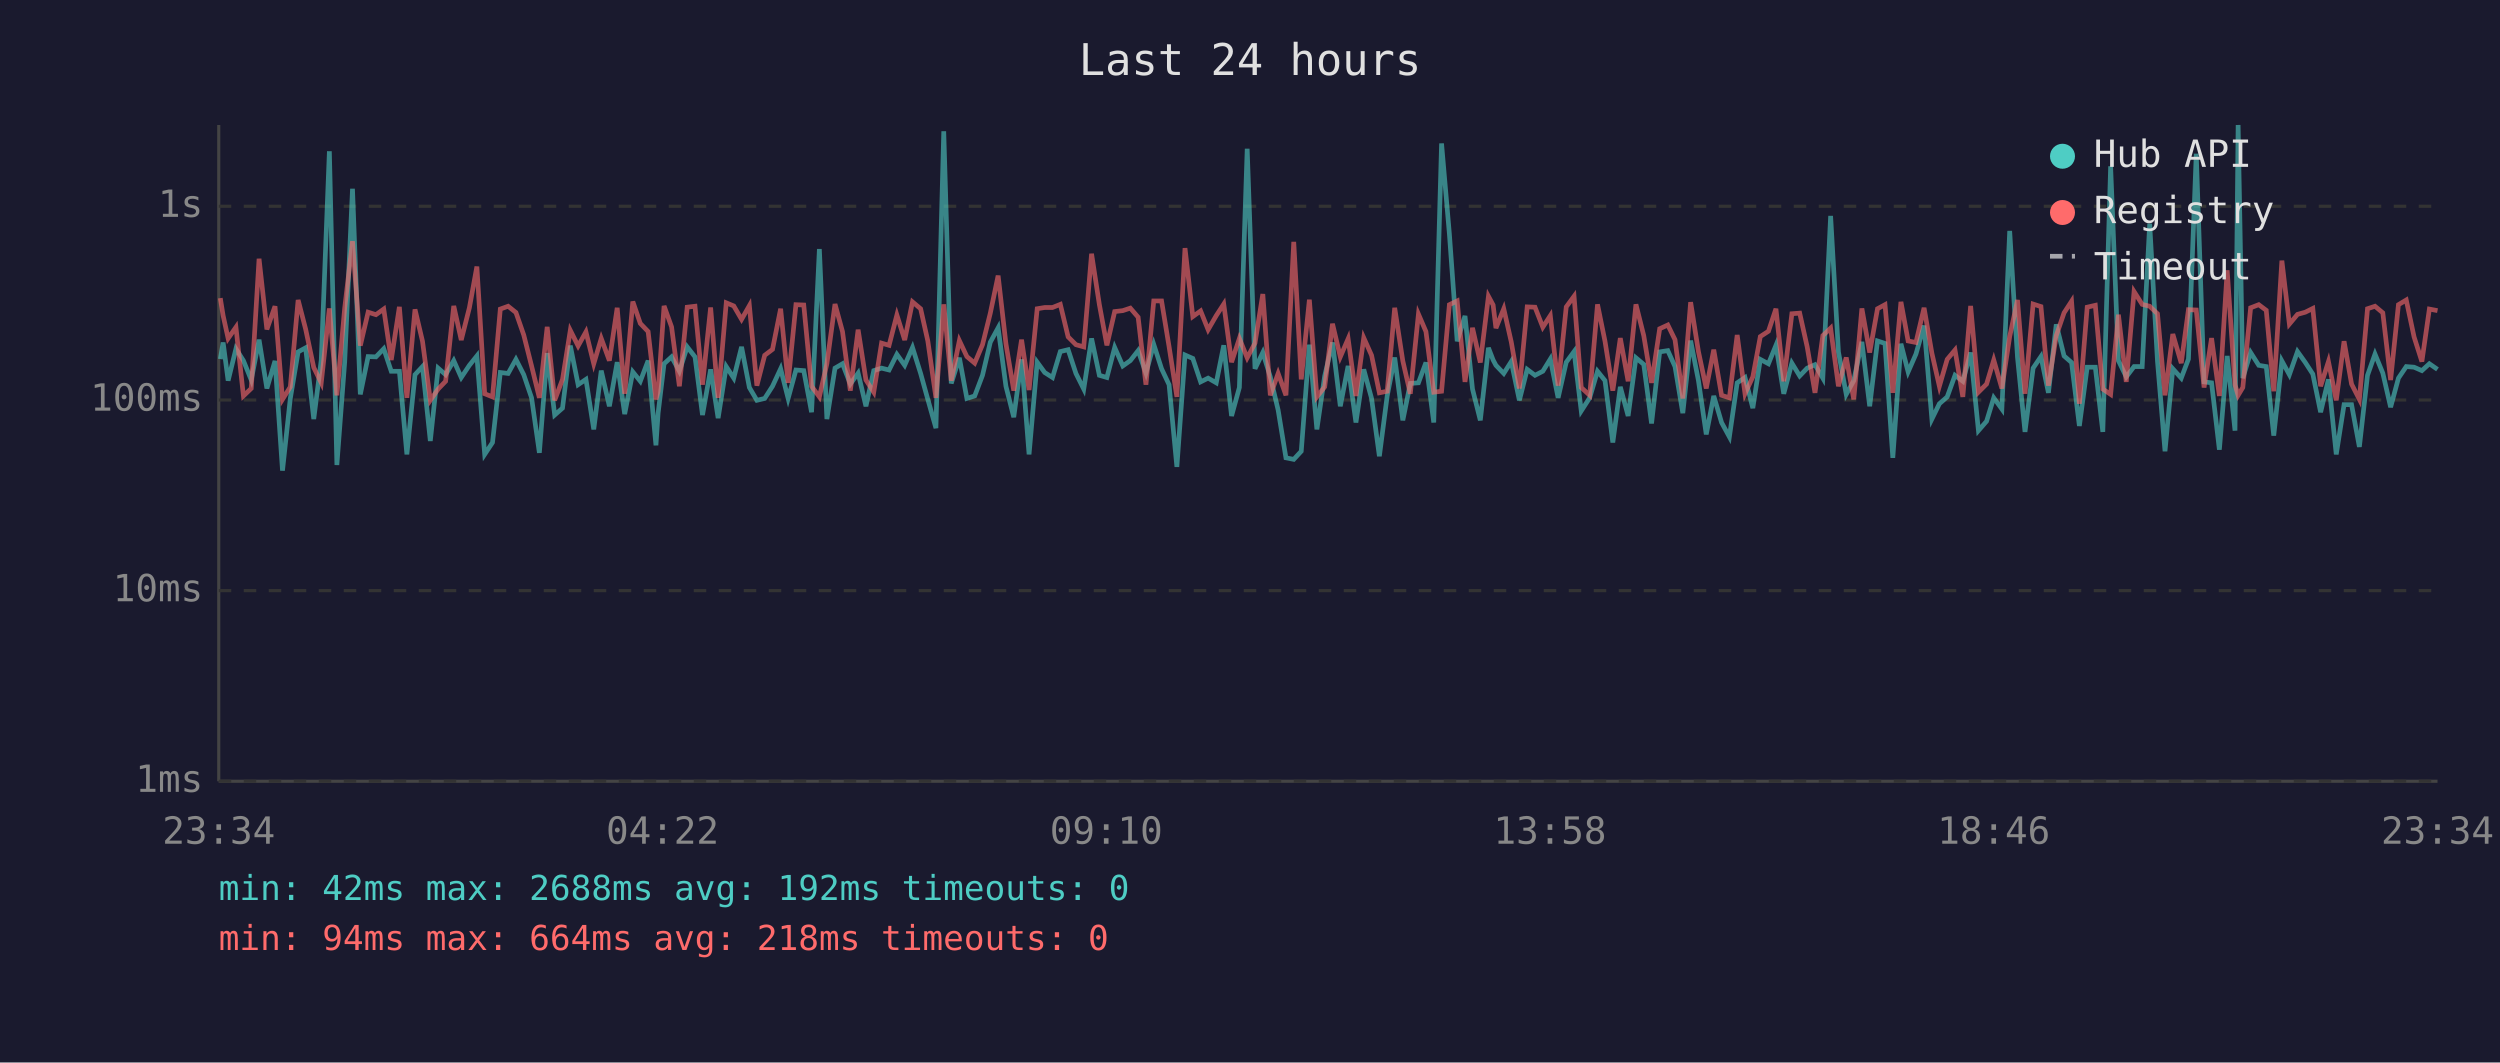
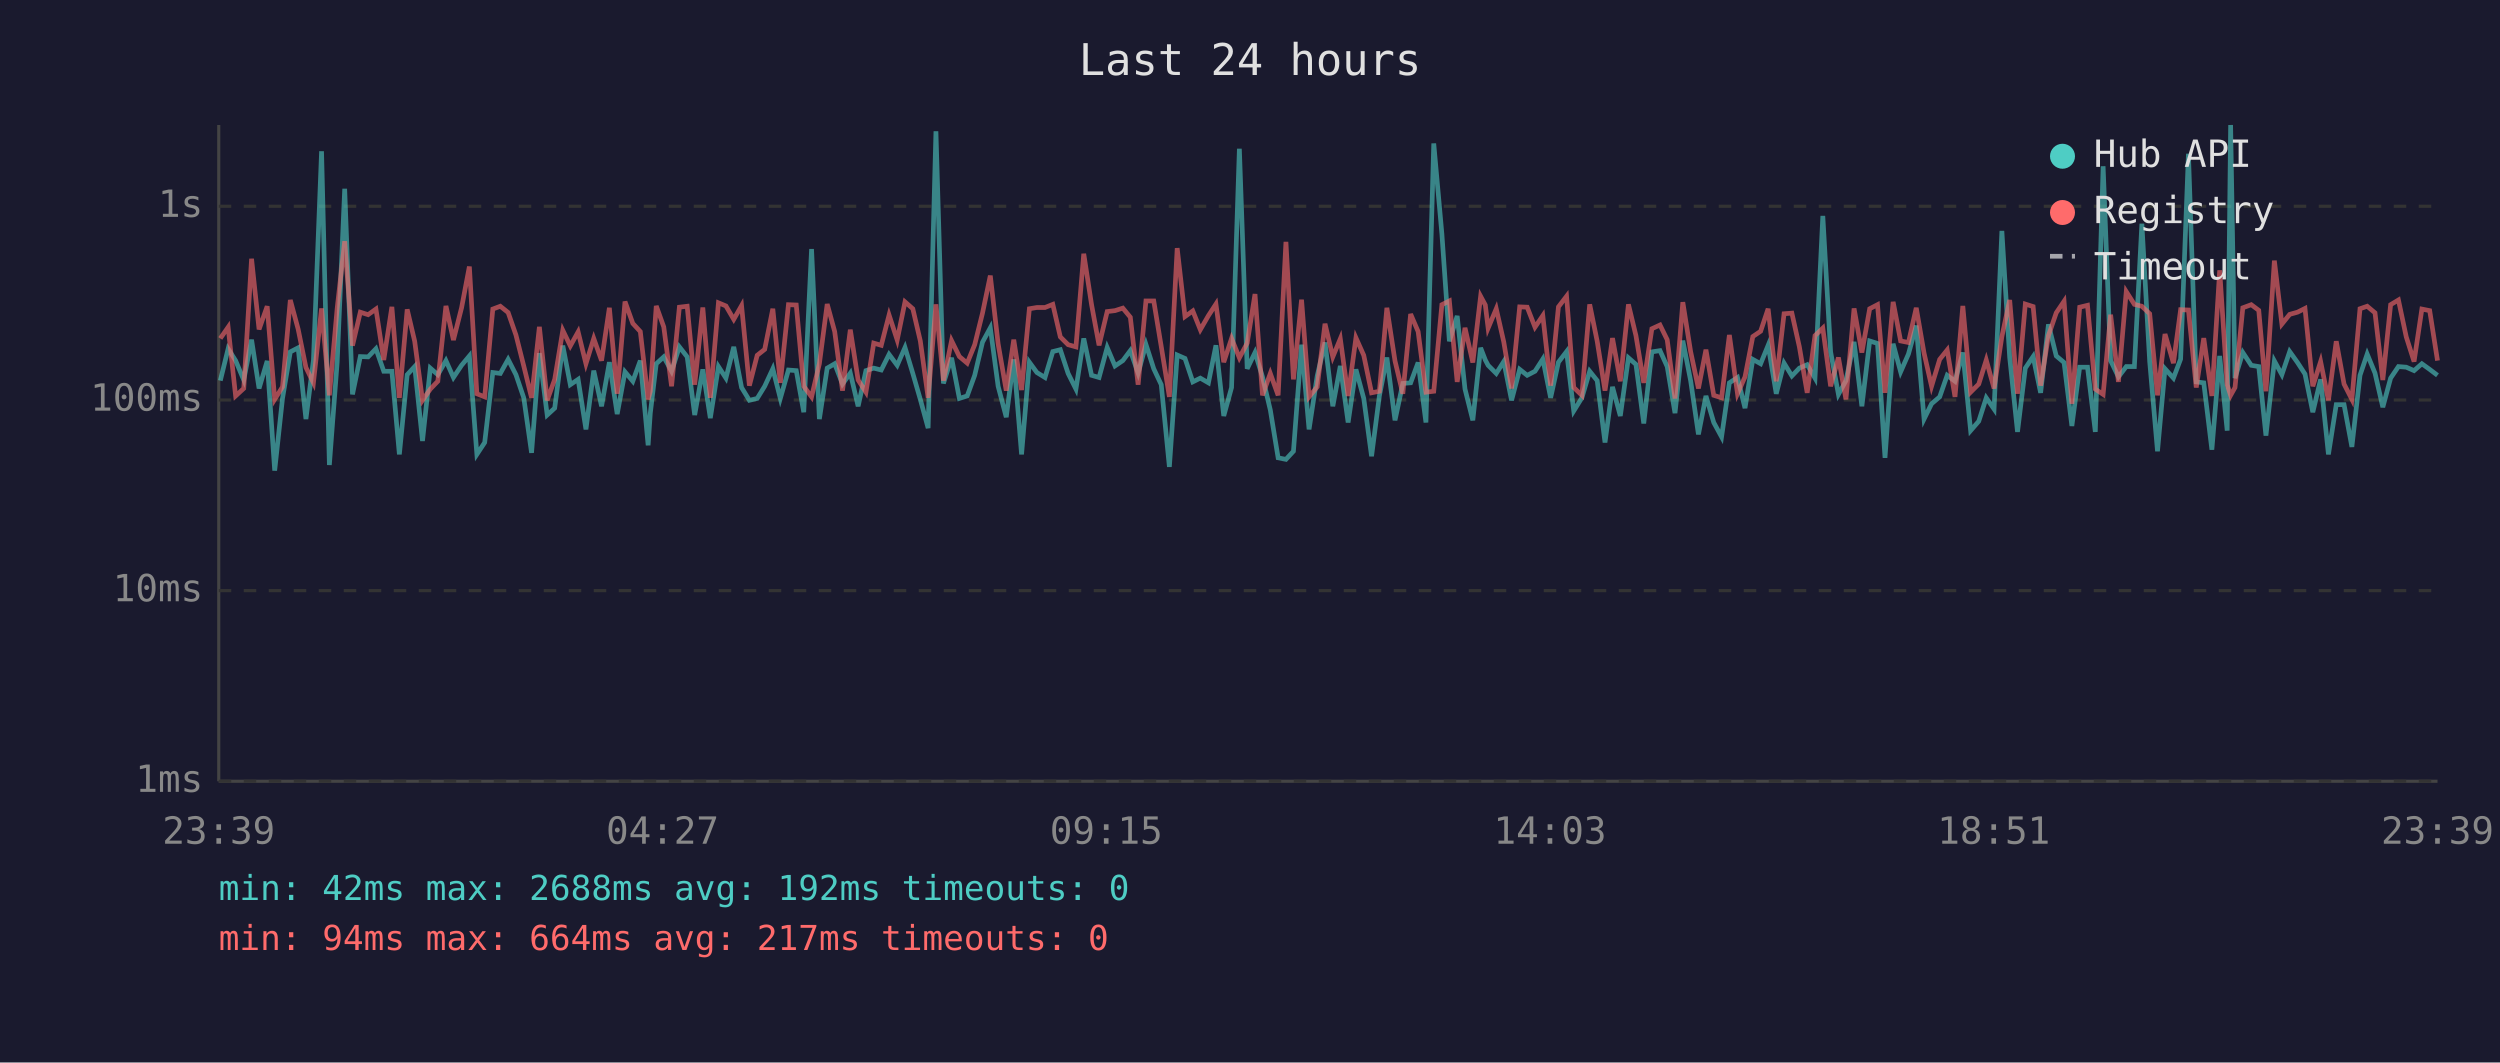
<svg xmlns="http://www.w3.org/2000/svg" viewBox="0 0 800 340" font-family="monospace" font-size="12">
  <rect width="800" height="340" fill="#1a1a2e" />
  <text x="400" y="24" fill="#e0e0e0" font-size="14" text-anchor="middle">Last 24 hours</text>
  <line x1="70" y1="40" x2="70" y2="250" stroke="#444" stroke-width="1" />
  <line x1="70" y1="250" x2="780" y2="250" stroke="#444" stroke-width="1" />
  <line x1="70" y1="250" x2="780" y2="250" stroke="#333" stroke-width="1" stroke-dasharray="4" />
  <text x="65" y="250" fill="#888" text-anchor="end" dominant-baseline="middle">1ms</text>
  <line x1="70" y1="189" x2="780" y2="189" stroke="#333" stroke-width="1" stroke-dasharray="4" />
  <text x="65" y="189" fill="#888" text-anchor="end" dominant-baseline="middle">10ms</text>
  <line x1="70" y1="128" x2="780" y2="128" stroke="#333" stroke-width="1" stroke-dasharray="4" />
  <text x="65" y="128" fill="#888" text-anchor="end" dominant-baseline="middle">100ms</text>
  <line x1="70" y1="66" x2="780" y2="66" stroke="#333" stroke-width="1" stroke-dasharray="4" />
  <text x="65" y="66" fill="#888" text-anchor="end" dominant-baseline="middle">1s</text>
-   <text x="70" y="270" fill="#888" text-anchor="middle">23:34</text>
-   <text x="212" y="270" fill="#888" text-anchor="middle">04:22</text>
-   <text x="354" y="270" fill="#888" text-anchor="middle">09:10</text>
-   <text x="496" y="270" fill="#888" text-anchor="middle">13:58</text>
-   <text x="638" y="270" fill="#888" text-anchor="middle">18:46</text>
-   <text x="780" y="270" fill="#888" text-anchor="middle">23:34</text>
-   <polyline points="70.5,114.9 71.4,109.6 73.0,121.8 75.5,111.6 77.9,115.4 80.4,121.6 82.9,108.7 85.4,124.3 88.0,115.5 90.4,150.6 92.9,127.5 95.4,112.6 97.8,111.3 100.4,134.1 102.8,115.2 105.4,48.4 107.8,148.8 110.3,115.9 112.8,60.4 115.3,126.2 117.8,114.1 120.3,114.2 122.8,111.6 125.2,118.8 127.8,118.8 130.2,145.4 132.8,119.9 135.2,117.3 137.7,141.1 140.2,117.8 142.6,119.9 145.2,115.4 147.6,120.8 150.2,116.9 152.6,113.9 155.1,145.4 157.6,141.6 160.1,119.2 162.6,119.5 165.1,115.0 167.6,119.9 170.1,127.3 172.6,144.9 175.1,113.0 177.5,132.8 180.0,130.6 182.5,110.6 185.0,123.1 187.5,121.4 190.0,137.4 192.4,118.6 195.0,130.0 197.5,115.9 199.9,132.5 202.5,119.0 204.9,122.0 207.4,115.4 209.9,142.5 210.6,132.2 212.5,116.4 214.9,114.2 217.4,118.8 219.9,111.0 222.4,114.2 224.8,132.8 227.4,118.2 229.8,133.8 232.4,117.3 234.8,121.0 237.3,111.0 239.8,124.0 242.2,128.1 244.7,127.5 247.2,123.6 249.8,118.0 252.2,127.5 254.7,118.4 257.2,118.6 259.7,131.9 262.2,79.7 264.6,134.1 267.2,117.8 269.6,116.4 272.1,122.9 274.6,119.4 277.1,130.0 279.6,118.6 282.1,117.8 284.5,118.4 287.0,113.4 289.5,116.9 292.0,111.2 294.6,119.5 296.9,127.8 299.5,137.0 302.0,42.0 304.4,122.7 307.0,114.5 309.4,127.5 311.9,126.7 314.4,120.1 316.9,109.5 319.4,104.9 321.9,123.6 324.4,133.5 326.9,115.0 329.3,145.4 331.9,115.9 334.3,119.2 336.8,120.8 339.3,112.5 341.8,111.9 344.3,119.5 346.8,124.5 349.3,108.3 351.8,120.1 354.2,120.8 356.7,111.2 359.3,117.1 361.7,115.4 364.2,112.2 366.7,119.4 369.2,110.2 371.7,118.0 374.1,123.1 376.6,149.4 379.2,113.6 381.7,114.7 384.2,122.2 386.6,121.0 389.2,122.5 391.6,110.5 394.1,133.1 396.6,124.0 399.1,47.6 401.6,118.0 404.1,112.8 406.5,120.6 409.0,131.2 411.5,146.5 414.0,147.0 416.4,144.4 419.0,110.3 421.4,137.4 423.9,120.3 426.4,109.6 428.9,130.0 431.4,117.1 433.9,135.2 436.4,118.2 438.9,127.5 441.4,146.0 443.9,126.7 446.3,114.4 448.9,134.5 451.3,122.7 453.9,122.5 456.3,116.0 458.8,135.2 461.3,45.9 463.8,74.8 466.3,109.2 468.8,101.1 471.2,124.5 473.7,134.5 476.3,111.3 477.8,115.2 478.7,116.9 481.2,119.5 483.6,115.7 486.2,128.1 488.7,118.2 491.2,120.1 493.7,118.8 496.1,114.9 498.6,127.3 501.2,115.9 503.7,112.5 506.0,131.5 508.7,127.3 511.2,118.8 513.6,121.8 516.1,141.6 518.5,123.8 521.0,133.1 523.5,114.5 526.0,116.6 528.5,135.5 531.1,112.6 533.7,112.2 536.0,117.3 538.5,132.2 541.0,109.0 543.5,121.8 546.0,139.0 548.4,126.7 550.9,135.2 553.4,139.8 555.9,122.5 558.4,120.8 560.9,130.6 563.3,115.0 565.9,116.4 568.3,110.5 570.8,126.0 573.4,116.2 575.9,120.3 578.3,117.8 580.8,116.7 583.3,121.0 585.8,69.1 588.3,112.6 590.8,126.2 593.2,121.8 595.8,109.4 598.3,130.0 600.8,109.1 603.2,109.9 605.7,146.5 608.3,110.0 610.6,119.0 613.1,113.3 615.7,104.2 618.2,134.1 620.6,129.2 623.1,127.0 625.6,120.1 628.1,122.0 630.6,112.8 633.1,137.8 635.7,134.8 638.0,127.3 640.6,130.9 643.1,73.9 645.6,114.4 648.0,138.2 650.6,117.8 653.1,114.1 655.5,125.7 658.0,103.8 660.5,113.9 662.9,116.0 665.4,136.3 667.9,117.5 670.5,117.5 672.9,138.2 675.4,53.2 677.9,115.4 680.4,120.6 682.9,117.3 685.5,117.3 687.9,71.6 690.4,115.7 692.8,144.4 695.3,118.0 698.0,121.0 700.3,114.9 702.8,49.2 705.3,122.2 707.7,122.5 710.2,143.9 712.7,113.9 715.2,137.8 716.2,40.0 717.7,121.0 720.2,112.8 722.8,116.9 725.2,117.3 727.6,139.4 730.2,115.5 732.6,119.9 735.2,112.5 737.7,116.0 740.1,119.7 742.6,131.9 745.1,121.4 747.6,145.4 750.1,129.5 752.5,129.5 755.0,143.0 757.6,120.1 760.0,113.3 762.5,119.4 765.0,130.3 767.5,121.0 770.0,117.3 772.5,117.5 775.0,118.6 777.4,116.4 780.0,118.2" fill="none" stroke="#4ecdc4" stroke-width="1.5" opacity="0.6" />
-   <polyline points="70.5,95.4 71.4,101.0 73.0,108.3 75.5,104.7 77.9,126.7 80.4,124.3 82.9,82.8 85.4,105.4 88.0,98.0 90.4,127.8 92.9,123.8 95.4,96.0 97.8,105.3 100.4,117.6 102.8,122.5 105.4,98.7 107.8,126.5 110.3,98.6 112.8,77.2 115.3,110.6 117.8,99.9 120.3,100.7 122.8,98.9 125.2,115.2 127.8,98.2 130.2,127.3 132.8,99.0 135.2,109.2 137.7,128.1 140.2,124.5 142.6,122.0 145.2,97.9 147.6,108.8 150.2,98.5 152.6,85.3 155.1,126.0 157.6,127.0 160.1,98.9 162.6,98.0 165.1,100.0 167.6,107.2 170.1,117.1 172.6,127.3 175.1,104.6 177.5,128.1 180.0,121.4 182.5,105.7 185.0,110.7 187.5,106.2 190.0,116.4 192.4,108.3 195.0,115.4 197.5,98.5 199.9,126.0 202.5,96.5 204.9,103.5 207.4,106.1 209.9,127.8 210.6,125.2 212.5,97.9 214.9,104.6 217.4,123.6 219.9,98.3 222.4,98.0 224.8,123.1 227.4,98.4 229.8,127.3 232.4,96.9 234.8,97.9 237.3,102.2 239.8,97.8 242.2,123.4 244.7,113.7 247.2,111.8 249.8,98.8 252.2,122.5 254.7,97.5 257.2,97.6 259.7,123.6 262.2,127.0 264.6,116.4 267.2,97.3 269.6,106.1 272.1,125.0 274.6,105.5 277.1,121.6 279.6,125.5 282.1,109.8 284.5,110.5 287.0,100.8 289.5,108.8 292.0,96.6 294.6,98.8 296.9,109.1 299.5,127.3 302.0,97.4 304.4,121.8 307.0,109.0 309.4,114.1 311.9,116.2 314.4,110.3 316.9,100.2 319.4,88.2 321.9,110.0 324.4,125.0 326.9,108.7 329.3,124.8 331.9,98.8 334.3,98.4 336.8,98.4 339.3,97.4 341.8,107.8 344.3,110.3 346.8,111.0 349.3,81.2 351.8,97.5 354.2,110.5 356.7,99.7 359.3,99.4 361.7,98.6 364.2,101.5 366.7,123.1 369.2,96.3 371.7,96.3 374.1,110.9 376.6,127.0 379.2,79.4 381.7,101.3 384.2,99.5 386.6,105.5 389.2,101.0 391.6,97.3 394.1,115.9 396.6,108.3 399.1,114.5 401.6,109.8 404.1,94.1 406.5,126.5 409.0,119.5 411.5,126.5 414.0,77.4 416.4,121.4 419.0,95.9 421.4,127.0 423.9,123.8 426.4,103.6 428.9,114.2 431.4,108.4 433.9,126.7 436.4,108.1 438.9,113.7 441.4,125.7 443.9,125.2 446.3,98.5 448.9,115.5 451.3,126.0 453.9,100.5 456.3,106.1 458.8,125.5 461.3,125.2 463.8,97.5 466.3,96.3 468.8,122.2 471.2,104.9 473.7,116.0 476.3,94.8 477.8,97.6 478.7,105.0 481.2,98.8 483.6,109.4 486.2,124.3 488.7,98.2 491.2,98.3 493.7,104.7 496.1,101.0 498.6,123.4 501.2,98.2 503.7,94.8 506.0,124.0 508.7,126.5 511.2,97.4 513.6,109.2 516.1,125.0 518.5,108.2 521.0,122.0 523.5,97.4 526.0,107.4 528.5,122.5 531.1,105.2 533.7,104.0 536.0,108.7 538.5,127.5 541.0,96.7 543.5,112.5 546.0,124.3 548.4,111.9 550.9,126.5 553.4,127.3 555.9,107.2 558.4,126.0 560.9,120.6 563.3,107.7 565.9,106.0 568.3,98.8 570.8,122.0 573.4,100.4 575.9,100.2 578.3,111.0 580.8,125.7 583.3,107.4 585.8,105.0 588.3,123.6 590.8,114.4 593.2,127.8 595.8,98.7 598.3,112.8 600.8,98.8 603.2,97.5 605.7,125.7 608.3,96.6 610.6,109.1 613.1,109.6 615.7,98.5 618.2,113.0 620.6,123.6 623.1,115.0 625.6,112.0 628.1,127.0 630.6,97.9 633.1,125.5 635.7,122.9 638.0,115.2 640.6,124.3 643.1,107.7 645.6,96.0 648.0,126.0 650.6,97.3 653.1,98.1 655.5,123.4 658.0,107.4 660.5,100.1 662.9,96.4 665.4,129.2 667.9,98.3 670.5,97.7 672.9,124.5 675.4,126.2 677.9,100.7 680.4,122.2 682.9,93.3 685.5,97.4 687.9,98.0 690.4,100.4 692.8,126.5 695.3,106.9 698.0,116.2 700.3,99.1 702.8,99.2 705.3,124.0 707.7,108.2 710.2,126.7 712.7,86.5 715.2,123.1 716.2,126.5 717.7,124.0 720.2,98.5 722.8,97.5 725.2,99.3 727.6,125.2 730.2,83.4 732.6,103.7 735.2,100.6 737.7,99.9 740.1,98.7 742.6,123.6 745.1,115.7 747.6,128.1 750.1,109.2 752.5,122.9 755.0,127.8 757.6,98.8 760.0,98.0 762.5,100.1 765.0,121.6 767.5,97.5 770.0,96.0 772.5,107.8 775.0,115.7 777.4,98.9 780.0,99.4" fill="none" stroke="#ff6b6b" stroke-width="1.5" opacity="0.6" />
+   <text x="70" y="270" fill="#888" text-anchor="middle">23:39</text>
+   <text x="212" y="270" fill="#888" text-anchor="middle">04:27</text>
+   <text x="354" y="270" fill="#888" text-anchor="middle">09:15</text>
+   <text x="496" y="270" fill="#888" text-anchor="middle">14:03</text>
+   <text x="638" y="270" fill="#888" text-anchor="middle">18:51</text>
+   <text x="780" y="270" fill="#888" text-anchor="middle">23:39</text>
+   <polyline points="70.5,121.8 73.0,111.6 75.4,115.4 78.0,121.6 80.5,108.7 82.9,124.3 85.5,115.5 87.9,150.6 90.4,127.5 92.9,112.6 95.4,111.3 97.9,134.1 100.3,115.2 102.9,48.4 105.4,148.8 107.9,115.9 110.3,60.4 112.8,126.2 115.3,114.1 117.8,114.2 120.3,111.6 122.8,118.8 125.4,118.8 127.8,145.4 130.3,119.9 132.7,117.3 135.2,141.1 137.7,117.8 140.1,119.9 142.7,115.4 145.1,120.8 147.7,116.9 150.2,113.9 152.6,145.4 155.1,141.6 157.7,119.2 160.1,119.5 162.6,115.0 165.1,119.9 167.6,127.3 170.1,144.9 172.6,113.0 175.1,132.8 177.5,130.6 180.1,110.6 182.5,123.1 185.0,121.4 187.5,137.4 190.0,118.6 192.5,130.0 195.0,115.9 197.5,132.5 200.0,119.0 202.5,122.0 204.9,115.4 207.4,142.5 208.1,132.2 210.0,116.4 212.4,114.2 214.9,118.8 217.4,111.0 219.9,114.2 222.3,132.8 224.9,118.2 227.3,133.8 229.9,117.3 232.3,121.0 234.8,111.0 237.3,124.0 239.8,128.1 242.3,127.5 244.7,123.6 247.3,118.0 249.7,127.5 252.3,118.4 254.8,118.6 257.2,131.9 259.7,79.7 262.2,134.1 264.7,117.8 267.1,116.4 269.6,122.9 272.1,119.4 274.6,130.0 277.1,118.6 279.6,117.8 282.0,118.4 284.5,113.4 287.1,116.9 289.6,111.2 292.1,119.5 294.5,127.8 297.0,137.0 299.5,42.0 301.9,122.7 304.5,114.5 307.0,127.5 309.5,126.7 311.9,120.1 314.4,109.5 316.9,104.9 319.4,123.6 322.0,133.5 324.4,115.0 326.9,145.4 329.4,115.9 331.8,119.2 334.4,120.8 336.9,112.5 339.3,111.9 341.8,119.5 344.3,124.5 346.8,108.3 349.3,120.1 351.7,120.8 354.3,111.2 356.8,117.1 359.3,115.4 361.7,112.2 364.2,119.4 366.7,110.2 369.2,118.0 371.6,123.1 374.2,149.4 376.7,113.6 379.2,114.7 381.7,122.2 384.1,121.0 386.7,122.5 389.1,110.5 391.6,133.1 394.1,124.0 396.6,47.6 399.1,118.0 401.6,112.8 404.0,120.6 406.5,131.2 409.0,146.5 411.5,147.0 413.9,144.4 416.5,110.3 418.9,137.4 421.5,120.3 424.0,109.6 426.5,130.0 428.9,117.1 431.4,135.2 433.9,118.2 436.4,127.5 438.9,146.0 441.4,126.7 443.8,114.4 446.4,134.5 448.9,122.7 451.4,122.5 453.8,116.0 456.3,135.2 458.8,45.9 461.4,74.8 463.8,109.2 466.3,101.1 468.8,124.5 471.3,134.5 473.8,111.3 475.3,115.2 476.2,116.9 478.8,119.5 481.2,115.7 483.7,128.1 486.3,118.2 488.7,120.1 491.2,118.8 493.7,114.9 496.2,127.3 498.7,115.9 501.3,112.5 503.6,131.5 506.2,127.3 508.7,118.8 511.1,121.8 513.6,141.6 516.0,123.8 518.5,133.1 521.1,114.5 523.5,116.6 526.0,135.5 528.6,112.6 531.2,112.2 533.5,117.3 536.0,132.2 538.5,109.0 541.0,121.8 543.5,139.0 545.9,126.7 548.4,135.2 550.9,139.8 553.4,122.5 556.0,120.8 558.4,130.6 560.9,115.0 563.4,116.4 565.8,110.5 568.4,126.0 570.9,116.2 573.4,120.3 575.8,117.8 578.3,116.7 580.8,121.0 583.3,69.1 585.8,112.6 588.3,126.2 590.7,121.8 593.3,109.4 595.8,130.0 598.3,109.1 600.8,109.9 603.2,146.5 605.8,110.0 608.2,119.0 610.7,113.3 613.2,104.2 615.7,134.1 618.1,129.2 620.7,127.0 623.1,120.1 625.6,122.0 628.1,112.8 630.6,137.8 633.2,134.8 635.6,127.3 638.1,130.9 640.6,73.9 643.1,114.4 645.6,138.2 648.1,117.8 650.6,114.1 653.0,125.7 655.5,103.8 658.0,113.9 660.5,116.0 663.0,136.3 665.5,117.5 668.0,117.5 670.5,138.2 673.0,53.2 675.4,115.4 677.9,120.6 680.4,117.3 683.0,117.3 685.4,71.6 687.9,115.7 690.4,144.4 692.8,118.0 695.5,121.0 697.8,114.9 700.3,49.2 702.8,122.2 705.2,122.5 707.8,143.9 710.3,113.9 712.7,137.8 713.8,40.0 715.2,121.0 717.7,112.8 720.4,116.9 722.8,117.3 725.1,139.4 727.8,115.5 730.2,119.9 732.7,112.5 735.2,116.0 737.6,119.7 740.1,131.9 742.6,121.4 745.1,145.4 747.6,129.5 750.1,129.5 752.6,143.0 755.2,120.1 757.5,113.3 760.0,119.4 762.5,130.3 765.0,121.0 767.5,117.3 770.0,117.5 772.5,118.6 775.0,116.4 777.5,118.2 780.0,120.1" fill="none" stroke="#4ecdc4" stroke-width="1.5" opacity="0.6" />
+   <polyline points="70.5,108.3 73.0,104.7 75.4,126.7 78.0,124.3 80.5,82.8 82.9,105.4 85.5,98.0 87.9,127.8 90.4,123.8 92.9,96.0 95.4,105.3 97.9,117.6 100.3,122.5 102.9,98.7 105.4,126.5 107.9,98.6 110.3,77.2 112.8,110.6 115.3,99.9 117.8,100.7 120.3,98.9 122.8,115.2 125.4,98.2 127.8,127.3 130.3,99.0 132.7,109.2 135.2,128.1 137.7,124.5 140.1,122.0 142.7,97.9 145.1,108.8 147.7,98.5 150.2,85.3 152.6,126.0 155.1,127.0 157.7,98.9 160.1,98.0 162.6,100.0 165.1,107.2 167.6,117.1 170.1,127.3 172.6,104.6 175.1,128.1 177.5,121.4 180.1,105.7 182.5,110.7 185.0,106.2 187.5,116.4 190.0,108.3 192.5,115.4 195.0,98.5 197.5,126.0 200.0,96.5 202.5,103.5 204.9,106.1 207.4,127.8 208.1,125.2 210.0,97.9 212.4,104.6 214.9,123.6 217.4,98.3 219.9,98.0 222.3,123.1 224.9,98.4 227.3,127.3 229.9,96.9 232.3,97.9 234.8,102.2 237.3,97.8 239.8,123.4 242.3,113.7 244.7,111.8 247.3,98.8 249.7,122.5 252.3,97.5 254.8,97.6 257.2,123.6 259.7,127.0 262.2,116.4 264.7,97.3 267.1,106.1 269.6,125.0 272.1,105.5 274.6,121.6 277.1,125.5 279.6,109.8 282.0,110.5 284.5,100.8 287.1,108.8 289.6,96.6 292.1,98.8 294.5,109.1 297.0,127.3 299.5,97.4 301.9,121.8 304.5,109.0 307.0,114.1 309.5,116.2 311.9,110.3 314.4,100.2 316.9,88.2 319.4,110.0 322.0,125.0 324.4,108.7 326.9,124.8 329.4,98.8 331.8,98.4 334.4,98.4 336.9,97.4 339.3,107.8 341.8,110.3 344.3,111.0 346.8,81.2 349.3,97.5 351.7,110.5 354.3,99.7 356.8,99.4 359.3,98.6 361.7,101.5 364.2,123.1 366.7,96.3 369.2,96.3 371.6,110.9 374.2,127.0 376.7,79.4 379.2,101.3 381.7,99.5 384.1,105.5 386.7,101.0 389.1,97.3 391.6,115.9 394.1,108.3 396.6,114.5 399.1,109.8 401.6,94.1 404.0,126.5 406.5,119.5 409.0,126.5 411.5,77.4 413.9,121.4 416.5,95.9 418.9,127.0 421.5,123.8 424.0,103.6 426.5,114.2 428.9,108.4 431.4,126.7 433.9,108.1 436.4,113.7 438.9,125.7 441.4,125.2 443.8,98.5 446.4,115.5 448.9,126.0 451.4,100.5 453.8,106.1 456.3,125.5 458.8,125.2 461.4,97.5 463.8,96.3 466.3,122.2 468.8,104.9 471.3,116.0 473.8,94.8 475.3,97.6 476.2,105.0 478.8,98.8 481.2,109.4 483.7,124.3 486.3,98.2 488.7,98.3 491.2,104.7 493.7,101.0 496.2,123.4 498.7,98.2 501.3,94.8 503.6,124.0 506.2,126.5 508.7,97.4 511.1,109.2 513.6,125.0 516.0,108.2 518.5,122.0 521.1,97.4 523.5,107.4 526.0,122.5 528.6,105.2 531.2,104.0 533.5,108.7 536.0,127.5 538.5,96.7 541.0,112.5 543.5,124.3 545.9,111.9 548.4,126.5 550.9,127.3 553.4,107.2 556.0,126.0 558.4,120.6 560.9,107.7 563.4,106.0 565.8,98.8 568.4,122.0 570.9,100.4 573.4,100.2 575.8,111.0 578.3,125.7 580.8,107.4 583.3,105.0 585.8,123.6 588.3,114.4 590.7,127.8 593.3,98.7 595.8,112.8 598.3,98.8 600.8,97.5 603.2,125.7 605.8,96.6 608.2,109.1 610.7,109.6 613.2,98.5 615.7,113.0 618.1,123.6 620.7,115.0 623.1,112.0 625.6,127.0 628.1,97.9 630.6,125.5 633.2,122.9 635.6,115.2 638.1,124.3 640.6,107.7 643.1,96.0 645.6,126.0 648.1,97.3 650.6,98.1 653.0,123.4 655.5,107.4 658.0,100.1 660.5,96.4 663.0,129.2 665.5,98.3 668.0,97.7 670.5,124.5 673.0,126.2 675.4,100.7 677.9,122.2 680.4,93.3 683.0,97.4 685.4,98.0 687.9,100.4 690.4,126.5 692.8,106.9 695.5,116.2 697.8,99.1 700.3,99.2 702.8,124.0 705.2,108.2 707.8,126.7 710.3,86.5 712.7,123.1 713.8,126.5 715.2,124.0 717.7,98.5 720.4,97.5 722.8,99.3 725.1,125.2 727.8,83.4 730.2,103.7 732.7,100.6 735.2,99.9 737.6,98.7 740.1,123.6 742.6,115.7 745.1,128.1 747.6,109.2 750.1,122.9 752.6,127.8 755.2,98.8 757.5,98.0 760.0,100.1 762.5,121.6 765.0,97.5 767.5,96.0 770.0,107.8 772.5,115.7 775.0,98.9 777.5,99.4 780.0,115.4" fill="none" stroke="#ff6b6b" stroke-width="1.5" opacity="0.6" />
  <circle cx="660" cy="50" r="4" fill="#4ecdc4" />
  <text x="670" y="50" fill="#e0e0e0" dominant-baseline="middle">Hub API</text>
  <circle cx="660" cy="68" r="4" fill="#ff6b6b" />
  <text x="670" y="68" fill="#e0e0e0" dominant-baseline="middle">Registry</text>
  <line x1="656" y1="82" x2="664" y2="82" stroke="#e0e0e0" stroke-width="1.5" stroke-dasharray="4,3" opacity="0.7" />
  <text x="670" y="86" fill="#e0e0e0" dominant-baseline="middle">Timeout</text>
  <text x="70" y="288" fill="#4ecdc4" font-size="11">min: 42ms  max: 2688ms  avg: 192ms  timeouts: 0</text>
-   <text x="70" y="304" fill="#ff6b6b" font-size="11">min: 94ms  max: 664ms  avg: 218ms  timeouts: 0</text>
+   <text x="70" y="304" fill="#ff6b6b" font-size="11">min: 94ms  max: 664ms  avg: 217ms  timeouts: 0</text>
</svg>
